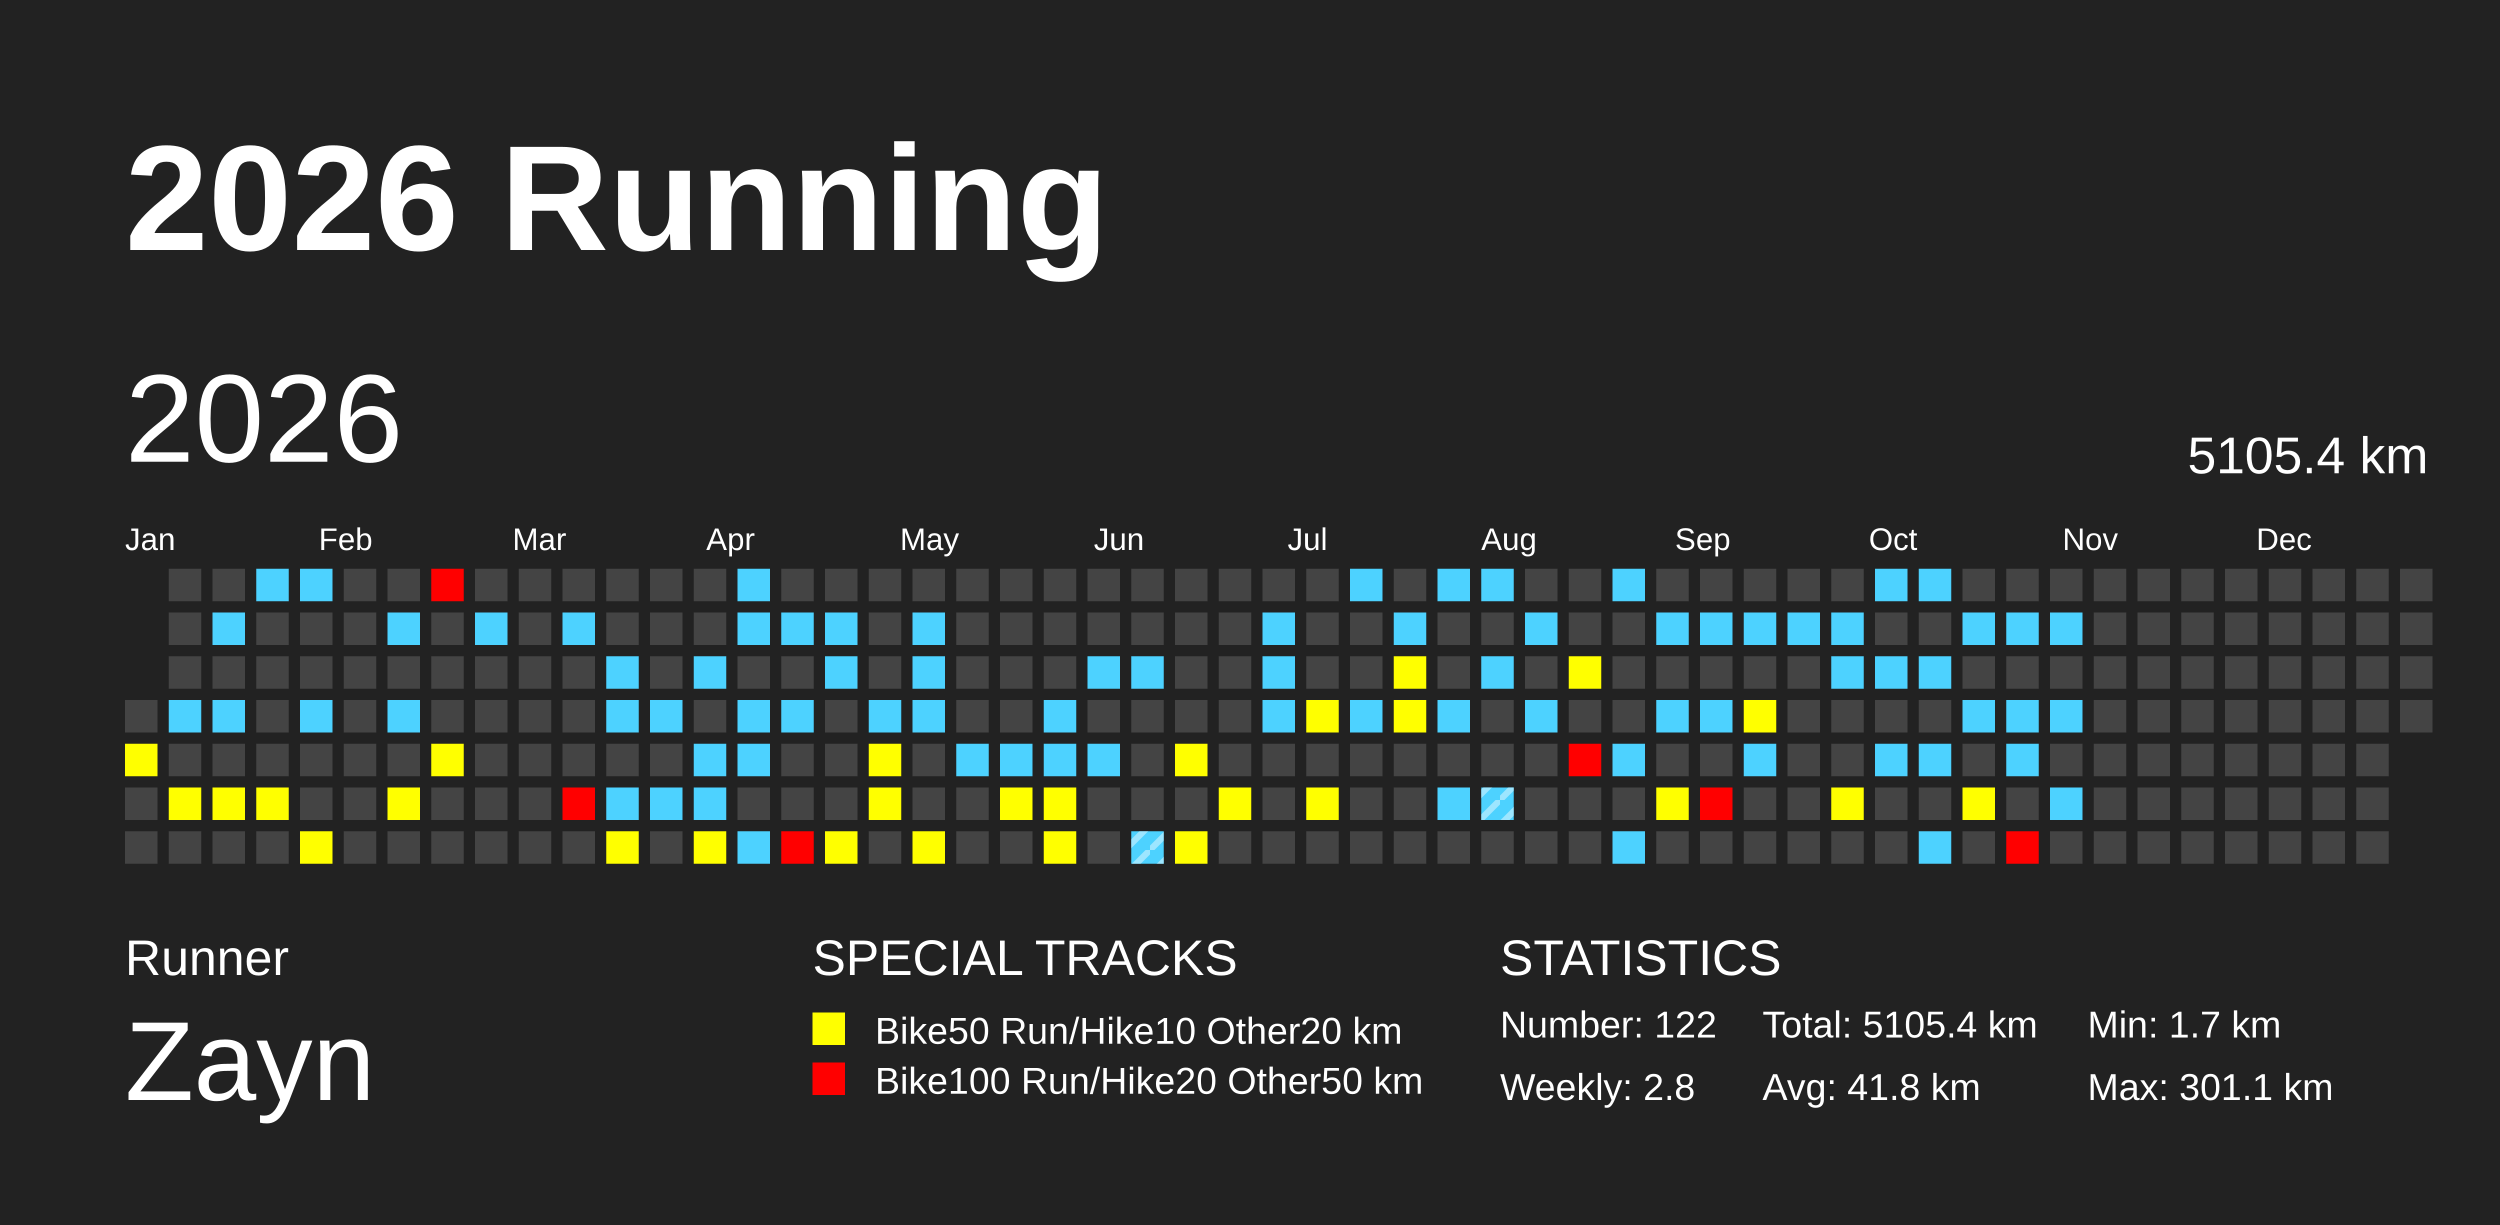
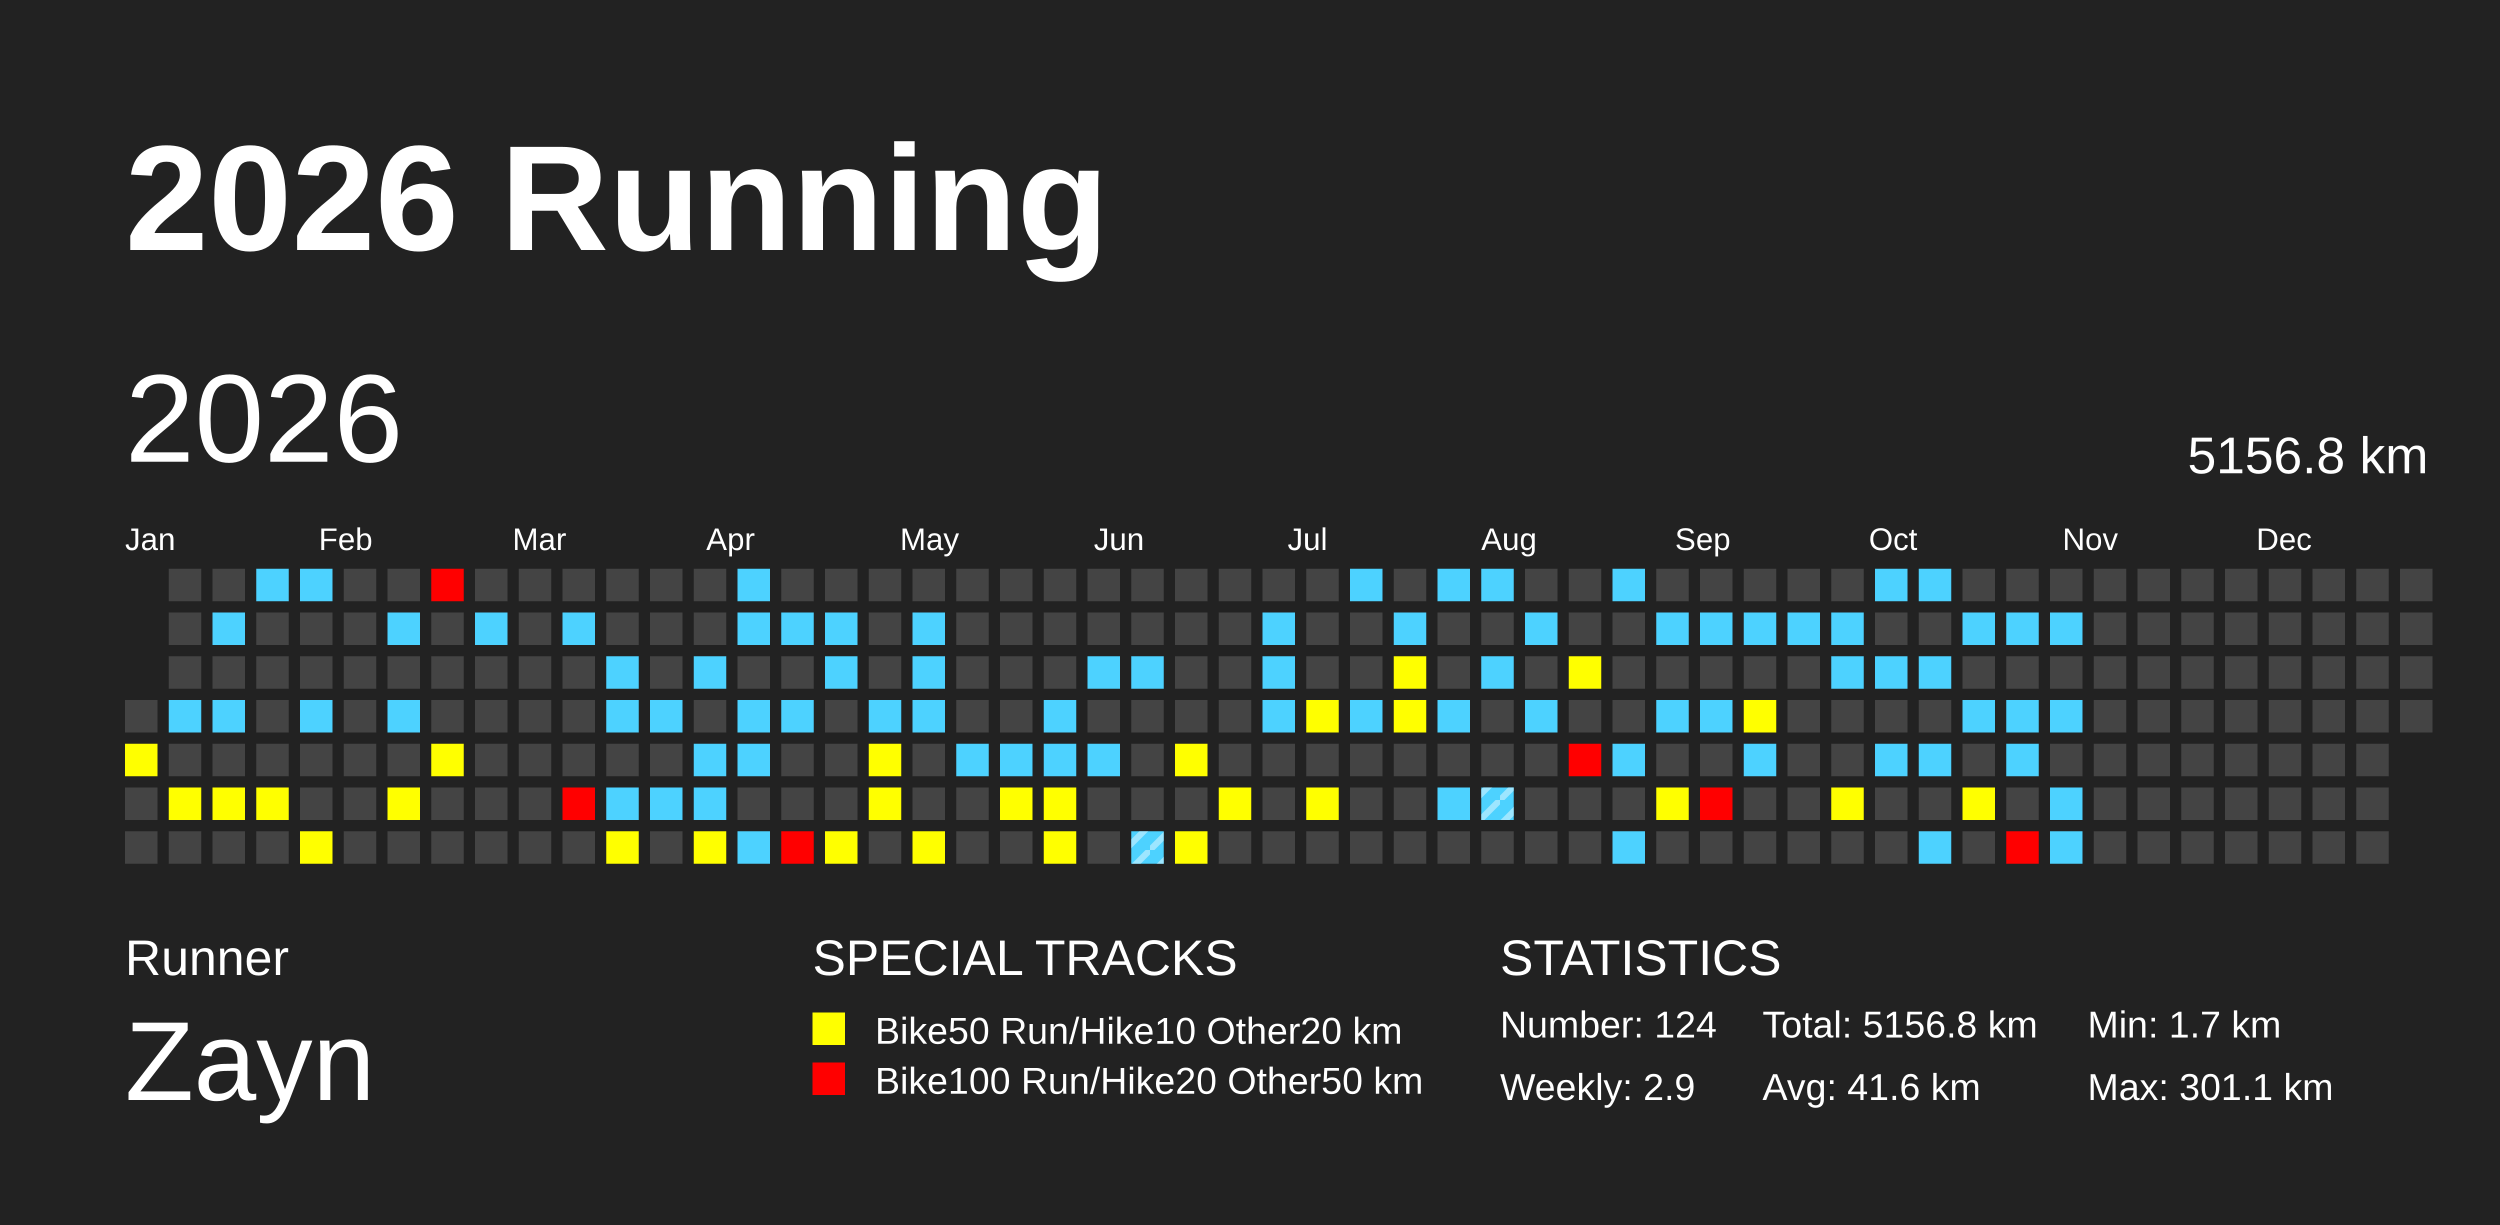
<svg xmlns="http://www.w3.org/2000/svg" baseProfile="full" height="98mm" version="1.1" viewBox="0,0,200,98" width="200mm">
  <defs>
    <pattern height="2" id="indoor-stripe" patternUnits="userSpaceOnUse" width="2">
      <line stroke="white" stroke-opacity="0.45" stroke-width="0.5" x1="0" x2="2" y1="2" y2="0" />
    </pattern>
  </defs>
  <rect fill="#222222" height="98" width="200" x="0" y="0" />
  <text fill="#FFFFFF" style="font-size:12px; font-family:Arial; font-weight:bold;" x="10" y="20">2026 Running</text>
  <text fill="#FFFFFF" style="font-size:4px; font-family:Arial" x="10" y="78">Runner</text>
  <text fill="#FFFFFF" style="font-size:9px; font-family:Arial" x="10" y="88">Zayn</text>
  <text fill="#FFFFFF" style="font-size:4px; font-family:Arial" x="65" y="78">SPECIAL TRACKS</text>
  <rect fill="yellow" height="2.6" width="2.6" x="65" y="81" />
  <text fill="#FFFFFF" style="font-size:3px; font-family:Arial" x="70" y="83.5">Bike50 Run/Hike10 Other20 km</text>
  <rect fill="red" height="2.6" width="2.6" x="65" y="85" />
  <text fill="#FFFFFF" style="font-size:3px; font-family:Arial" x="70" y="87.5">Bike100 Run/Hike20 Other50 km</text>
  <text fill="#FFFFFF" style="font-size:4px; font-family:Arial" x="120" y="78">STATISTICS</text>
-   <text fill="#FFFFFF" style="font-size:3px; font-family:Arial" x="120" y="83">Number: 122</text>
-   <text fill="#FFFFFF" style="font-size:3px; font-family:Arial" x="120" y="88">Weekly: 2.8</text>
-   <text fill="#FFFFFF" style="font-size:3px; font-family:Arial" x="141" y="83">Total: 5105.4 km</text>
-   <text fill="#FFFFFF" style="font-size:3px; font-family:Arial" x="141" y="88">Avg: 41.8 km</text>
+   <text fill="#FFFFFF" style="font-size:3px; font-family:Arial" x="120" y="83">Number: 124</text>
+   <text fill="#FFFFFF" style="font-size:3px; font-family:Arial" x="120" y="88">Weekly: 2.9</text>
+   <text fill="#FFFFFF" style="font-size:3px; font-family:Arial" x="141" y="83">Total: 5156.8 km</text>
+   <text fill="#FFFFFF" style="font-size:3px; font-family:Arial" x="141" y="88">Avg: 41.6 km</text>
  <text fill="#FFFFFF" style="font-size:3px; font-family:Arial" x="167" y="83">Min: 1.7 km</text>
  <text fill="#FFFFFF" style="font-size:3px; font-family:Arial" x="167" y="88">Max: 301.1 km</text>
  <text dominant-baseline="hanging" fill="#FFFFFF" style="font-size:10.0px; font-family:Arial;" x="10" y="30">2026</text>
-   <text dominant-baseline="hanging" fill="#FFFFFF" style="font-size:4.125px; font-family:Arial;" x="175" y="35">5105.4 km</text>
+   <text dominant-baseline="hanging" fill="#FFFFFF" style="font-size:4.125px; font-family:Arial;" x="175" y="35">5156.8 km</text>
  <text fill="#FFFFFF" style="font-size:2.5px; font-family:Arial" x="10.0" y="44">Jan</text>
  <text fill="#FFFFFF" style="font-size:2.5px; font-family:Arial" x="25.5" y="44">Feb</text>
  <text fill="#FFFFFF" style="font-size:2.5px; font-family:Arial" x="41.0" y="44">Mar</text>
  <text fill="#FFFFFF" style="font-size:2.5px; font-family:Arial" x="56.5" y="44">Apr</text>
  <text fill="#FFFFFF" style="font-size:2.5px; font-family:Arial" x="72.0" y="44">May</text>
  <text fill="#FFFFFF" style="font-size:2.5px; font-family:Arial" x="87.5" y="44">Jun</text>
  <text fill="#FFFFFF" style="font-size:2.5px; font-family:Arial" x="103.0" y="44">Jul</text>
  <text fill="#FFFFFF" style="font-size:2.5px; font-family:Arial" x="118.5" y="44">Aug</text>
  <text fill="#FFFFFF" style="font-size:2.5px; font-family:Arial" x="134.0" y="44">Sep</text>
  <text fill="#FFFFFF" style="font-size:2.5px; font-family:Arial" x="149.5" y="44">Oct</text>
  <text fill="#FFFFFF" style="font-size:2.5px; font-family:Arial" x="165.0" y="44">Nov</text>
  <text fill="#FFFFFF" style="font-size:2.5px; font-family:Arial" x="180.5" y="44">Dec</text>
  <rect fill="#444444" height="2.6" width="2.6" x="10.0" y="56.0" />
  <rect fill="yellow" height="2.6" width="2.6" x="10.0" y="59.5" />
  <rect fill="#444444" height="2.6" width="2.6" x="10.0" y="63.0" />
  <rect fill="#444444" height="2.6" width="2.6" x="10.0" y="66.5" />
  <rect fill="#444444" height="2.6" width="2.6" x="13.5" y="45.5" />
  <rect fill="#444444" height="2.6" width="2.6" x="13.5" y="49.0" />
  <rect fill="#444444" height="2.6" width="2.6" x="13.5" y="52.5" />
  <rect fill="#4dd2ff" height="2.6" width="2.6" x="13.5" y="56.0" />
  <rect fill="#444444" height="2.6" width="2.6" x="13.5" y="59.5" />
  <rect fill="yellow" height="2.6" width="2.6" x="13.5" y="63.0" />
  <rect fill="#444444" height="2.6" width="2.6" x="13.5" y="66.5" />
  <rect fill="#444444" height="2.6" width="2.6" x="17.0" y="45.5" />
  <rect fill="#4dd2ff" height="2.6" width="2.6" x="17.0" y="49.0" />
  <rect fill="#444444" height="2.6" width="2.6" x="17.0" y="52.5" />
  <rect fill="#4dd2ff" height="2.6" width="2.6" x="17.0" y="56.0" />
  <rect fill="#444444" height="2.6" width="2.6" x="17.0" y="59.5" />
  <rect fill="yellow" height="2.6" width="2.6" x="17.0" y="63.0" />
  <rect fill="#444444" height="2.6" width="2.6" x="17.0" y="66.5" />
  <rect fill="#4dd2ff" height="2.6" width="2.6" x="20.5" y="45.5" />
  <rect fill="#444444" height="2.6" width="2.6" x="20.5" y="49.0" />
  <rect fill="#444444" height="2.6" width="2.6" x="20.5" y="52.5" />
  <rect fill="#444444" height="2.6" width="2.6" x="20.5" y="56.0" />
  <rect fill="#444444" height="2.6" width="2.6" x="20.5" y="59.5" />
  <rect fill="yellow" height="2.6" width="2.6" x="20.5" y="63.0" />
  <rect fill="#444444" height="2.6" width="2.6" x="20.5" y="66.5" />
  <rect fill="#4dd2ff" height="2.6" width="2.6" x="24.0" y="45.5" />
  <rect fill="#444444" height="2.6" width="2.6" x="24.0" y="49.0" />
  <rect fill="#444444" height="2.6" width="2.6" x="24.0" y="52.5" />
  <rect fill="#4dd2ff" height="2.6" width="2.6" x="24.0" y="56.0" />
  <rect fill="#444444" height="2.6" width="2.6" x="24.0" y="59.5" />
  <rect fill="#444444" height="2.6" width="2.6" x="24.0" y="63.0" />
  <rect fill="yellow" height="2.6" width="2.6" x="24.0" y="66.5" />
  <rect fill="#444444" height="2.6" width="2.6" x="27.5" y="45.5" />
  <rect fill="#444444" height="2.6" width="2.6" x="27.5" y="49.0" />
  <rect fill="#444444" height="2.6" width="2.6" x="27.5" y="52.5" />
  <rect fill="#444444" height="2.6" width="2.6" x="27.5" y="56.0" />
  <rect fill="#444444" height="2.6" width="2.6" x="27.5" y="59.5" />
  <rect fill="#444444" height="2.6" width="2.6" x="27.5" y="63.0" />
  <rect fill="#444444" height="2.6" width="2.6" x="27.5" y="66.5" />
  <rect fill="#444444" height="2.6" width="2.6" x="31.0" y="45.5" />
  <rect fill="#4dd2ff" height="2.6" width="2.6" x="31.0" y="49.0" />
  <rect fill="#444444" height="2.6" width="2.6" x="31.0" y="52.5" />
  <rect fill="#4dd2ff" height="2.6" width="2.6" x="31.0" y="56.0" />
  <rect fill="#444444" height="2.6" width="2.6" x="31.0" y="59.5" />
  <rect fill="yellow" height="2.6" width="2.6" x="31.0" y="63.0" />
  <rect fill="#444444" height="2.6" width="2.6" x="31.0" y="66.5" />
  <rect fill="red" height="2.6" width="2.6" x="34.5" y="45.5" />
  <rect fill="#444444" height="2.6" width="2.6" x="34.5" y="49.0" />
  <rect fill="#444444" height="2.6" width="2.6" x="34.5" y="52.5" />
  <rect fill="#444444" height="2.6" width="2.6" x="34.5" y="56.0" />
  <rect fill="yellow" height="2.6" width="2.6" x="34.5" y="59.5" />
  <rect fill="#444444" height="2.6" width="2.6" x="34.5" y="63.0" />
  <rect fill="#444444" height="2.6" width="2.6" x="34.5" y="66.5" />
  <rect fill="#444444" height="2.6" width="2.6" x="38.0" y="45.5" />
  <rect fill="#4dd2ff" height="2.6" width="2.6" x="38.0" y="49.0" />
  <rect fill="#444444" height="2.6" width="2.6" x="38.0" y="52.5" />
  <rect fill="#444444" height="2.6" width="2.6" x="38.0" y="56.0" />
  <rect fill="#444444" height="2.6" width="2.6" x="38.0" y="59.5" />
  <rect fill="#444444" height="2.6" width="2.6" x="38.0" y="63.0" />
  <rect fill="#444444" height="2.6" width="2.6" x="38.0" y="66.5" />
  <rect fill="#444444" height="2.6" width="2.6" x="41.5" y="45.5" />
  <rect fill="#444444" height="2.6" width="2.6" x="41.5" y="49.0" />
  <rect fill="#444444" height="2.6" width="2.6" x="41.5" y="52.5" />
  <rect fill="#444444" height="2.6" width="2.6" x="41.5" y="56.0" />
  <rect fill="#444444" height="2.6" width="2.6" x="41.5" y="59.5" />
  <rect fill="#444444" height="2.6" width="2.6" x="41.5" y="63.0" />
  <rect fill="#444444" height="2.6" width="2.6" x="41.5" y="66.5" />
  <rect fill="#444444" height="2.6" width="2.6" x="45.0" y="45.5" />
  <rect fill="#4dd2ff" height="2.6" width="2.6" x="45.0" y="49.0" />
  <rect fill="#444444" height="2.6" width="2.6" x="45.0" y="52.5" />
  <rect fill="#444444" height="2.6" width="2.6" x="45.0" y="56.0" />
  <rect fill="#444444" height="2.6" width="2.6" x="45.0" y="59.5" />
  <rect fill="red" height="2.6" width="2.6" x="45.0" y="63.0" />
  <rect fill="#444444" height="2.6" width="2.6" x="45.0" y="66.5" />
  <rect fill="#444444" height="2.6" width="2.6" x="48.5" y="45.5" />
  <rect fill="#444444" height="2.6" width="2.6" x="48.5" y="49.0" />
  <rect fill="#4dd2ff" height="2.6" width="2.6" x="48.5" y="52.5" />
  <rect fill="#4dd2ff" height="2.6" width="2.6" x="48.5" y="56.0" />
  <rect fill="#444444" height="2.6" width="2.6" x="48.5" y="59.5" />
  <rect fill="#4dd2ff" height="2.6" width="2.6" x="48.5" y="63.0" />
  <rect fill="yellow" height="2.6" width="2.6" x="48.5" y="66.5" />
  <rect fill="#444444" height="2.6" width="2.6" x="52.0" y="45.5" />
  <rect fill="#444444" height="2.6" width="2.6" x="52.0" y="49.0" />
  <rect fill="#444444" height="2.6" width="2.6" x="52.0" y="52.5" />
  <rect fill="#4dd2ff" height="2.6" width="2.6" x="52.0" y="56.0" />
  <rect fill="#444444" height="2.6" width="2.6" x="52.0" y="59.5" />
  <rect fill="#4dd2ff" height="2.6" width="2.6" x="52.0" y="63.0" />
  <rect fill="#444444" height="2.6" width="2.6" x="52.0" y="66.5" />
  <rect fill="#444444" height="2.6" width="2.6" x="55.5" y="45.5" />
  <rect fill="#444444" height="2.6" width="2.6" x="55.5" y="49.0" />
  <rect fill="#4dd2ff" height="2.6" width="2.6" x="55.5" y="52.5" />
  <rect fill="#444444" height="2.6" width="2.6" x="55.5" y="56.0" />
  <rect fill="#4dd2ff" height="2.6" width="2.6" x="55.5" y="59.5" />
  <rect fill="#4dd2ff" height="2.6" width="2.6" x="55.5" y="63.0" />
  <rect fill="yellow" height="2.6" width="2.6" x="55.5" y="66.5" />
  <rect fill="#4dd2ff" height="2.6" width="2.6" x="59.0" y="45.5" />
  <rect fill="#4dd2ff" height="2.6" width="2.6" x="59.0" y="49.0" />
  <rect fill="#444444" height="2.6" width="2.6" x="59.0" y="52.5" />
  <rect fill="#4dd2ff" height="2.6" width="2.6" x="59.0" y="56.0" />
  <rect fill="#4dd2ff" height="2.6" width="2.6" x="59.0" y="59.5" />
  <rect fill="#444444" height="2.6" width="2.6" x="59.0" y="63.0" />
  <rect fill="#4dd2ff" height="2.6" width="2.6" x="59.0" y="66.5" />
  <rect fill="#444444" height="2.6" width="2.6" x="62.5" y="45.5" />
  <rect fill="#4dd2ff" height="2.6" width="2.6" x="62.5" y="49.0" />
  <rect fill="#444444" height="2.6" width="2.6" x="62.5" y="52.5" />
  <rect fill="#4dd2ff" height="2.6" width="2.6" x="62.5" y="56.0" />
  <rect fill="#444444" height="2.6" width="2.6" x="62.5" y="59.5" />
  <rect fill="#444444" height="2.6" width="2.6" x="62.5" y="63.0" />
  <rect fill="red" height="2.6" width="2.6" x="62.5" y="66.5" />
  <rect fill="#444444" height="2.6" width="2.6" x="66.0" y="45.5" />
  <rect fill="#4dd2ff" height="2.6" width="2.6" x="66.0" y="49.0" />
  <rect fill="#4dd2ff" height="2.6" width="2.6" x="66.0" y="52.5" />
  <rect fill="#444444" height="2.6" width="2.6" x="66.0" y="56.0" />
  <rect fill="#444444" height="2.6" width="2.6" x="66.0" y="59.5" />
  <rect fill="#444444" height="2.6" width="2.6" x="66.0" y="63.0" />
  <rect fill="yellow" height="2.6" width="2.6" x="66.0" y="66.5" />
  <rect fill="#444444" height="2.6" width="2.6" x="69.5" y="45.5" />
  <rect fill="#444444" height="2.6" width="2.6" x="69.5" y="49.0" />
  <rect fill="#444444" height="2.6" width="2.6" x="69.5" y="52.5" />
  <rect fill="#4dd2ff" height="2.6" width="2.6" x="69.5" y="56.0" />
  <rect fill="yellow" height="2.6" width="2.6" x="69.5" y="59.5" />
  <rect fill="yellow" height="2.6" width="2.6" x="69.5" y="63.0" />
  <rect fill="#444444" height="2.6" width="2.6" x="69.5" y="66.5" />
  <rect fill="#444444" height="2.6" width="2.6" x="73.0" y="45.5" />
  <rect fill="#4dd2ff" height="2.6" width="2.6" x="73.0" y="49.0" />
  <rect fill="#4dd2ff" height="2.6" width="2.6" x="73.0" y="52.5" />
  <rect fill="#4dd2ff" height="2.6" width="2.6" x="73.0" y="56.0" />
  <rect fill="#444444" height="2.6" width="2.6" x="73.0" y="59.5" />
  <rect fill="#444444" height="2.6" width="2.6" x="73.0" y="63.0" />
  <rect fill="yellow" height="2.6" width="2.6" x="73.0" y="66.5" />
  <rect fill="#444444" height="2.6" width="2.6" x="76.5" y="45.5" />
  <rect fill="#444444" height="2.6" width="2.6" x="76.5" y="49.0" />
  <rect fill="#444444" height="2.6" width="2.6" x="76.5" y="52.5" />
  <rect fill="#444444" height="2.6" width="2.6" x="76.5" y="56.0" />
  <rect fill="#4dd2ff" height="2.6" width="2.6" x="76.5" y="59.5" />
  <rect fill="#444444" height="2.6" width="2.6" x="76.5" y="63.0" />
  <rect fill="#444444" height="2.6" width="2.6" x="76.5" y="66.5" />
  <rect fill="#444444" height="2.6" width="2.6" x="80.0" y="45.5" />
  <rect fill="#444444" height="2.6" width="2.6" x="80.0" y="49.0" />
  <rect fill="#444444" height="2.6" width="2.6" x="80.0" y="52.5" />
  <rect fill="#444444" height="2.6" width="2.6" x="80.0" y="56.0" />
  <rect fill="#4dd2ff" height="2.6" width="2.6" x="80.0" y="59.5" />
  <rect fill="yellow" height="2.6" width="2.6" x="80.0" y="63.0" />
  <rect fill="#444444" height="2.6" width="2.6" x="80.0" y="66.5" />
  <rect fill="#444444" height="2.6" width="2.6" x="83.5" y="45.5" />
  <rect fill="#444444" height="2.6" width="2.6" x="83.5" y="49.0" />
  <rect fill="#444444" height="2.6" width="2.6" x="83.5" y="52.5" />
  <rect fill="#4dd2ff" height="2.6" width="2.6" x="83.5" y="56.0" />
  <rect fill="#4dd2ff" height="2.6" width="2.6" x="83.5" y="59.5" />
  <rect fill="yellow" height="2.6" width="2.6" x="83.5" y="63.0" />
  <rect fill="yellow" height="2.6" width="2.6" x="83.5" y="66.5" />
  <rect fill="#444444" height="2.6" width="2.6" x="87.0" y="45.5" />
  <rect fill="#444444" height="2.6" width="2.6" x="87.0" y="49.0" />
  <rect fill="#4dd2ff" height="2.6" width="2.6" x="87.0" y="52.5" />
  <rect fill="#444444" height="2.6" width="2.6" x="87.0" y="56.0" />
  <rect fill="#4dd2ff" height="2.6" width="2.6" x="87.0" y="59.5" />
  <rect fill="#444444" height="2.6" width="2.6" x="87.0" y="63.0" />
  <rect fill="#444444" height="2.6" width="2.6" x="87.0" y="66.5" />
  <rect fill="#444444" height="2.6" width="2.6" x="90.5" y="45.5" />
  <rect fill="#444444" height="2.6" width="2.6" x="90.5" y="49.0" />
  <rect fill="#4dd2ff" height="2.6" width="2.6" x="90.5" y="52.5" />
  <rect fill="#444444" height="2.6" width="2.6" x="90.5" y="56.0" />
  <rect fill="#444444" height="2.6" width="2.6" x="90.5" y="59.5" />
  <rect fill="#444444" height="2.6" width="2.6" x="90.5" y="63.0" />
  <rect fill="#4dd2ff" height="2.6" width="2.6" x="90.5" y="66.5" />
  <rect fill="url(#indoor-stripe)" height="2.6" width="2.6" x="90.5" y="66.5" />
  <rect fill="#444444" height="2.6" width="2.6" x="94.0" y="45.5" />
  <rect fill="#444444" height="2.6" width="2.6" x="94.0" y="49.0" />
  <rect fill="#444444" height="2.6" width="2.6" x="94.0" y="52.5" />
  <rect fill="#444444" height="2.6" width="2.6" x="94.0" y="56.0" />
  <rect fill="yellow" height="2.6" width="2.6" x="94.0" y="59.5" />
  <rect fill="#444444" height="2.6" width="2.6" x="94.0" y="63.0" />
  <rect fill="yellow" height="2.6" width="2.6" x="94.0" y="66.5" />
  <rect fill="#444444" height="2.6" width="2.6" x="97.5" y="45.5" />
  <rect fill="#444444" height="2.6" width="2.6" x="97.5" y="49.0" />
  <rect fill="#444444" height="2.6" width="2.6" x="97.5" y="52.5" />
  <rect fill="#444444" height="2.6" width="2.6" x="97.5" y="56.0" />
  <rect fill="#444444" height="2.6" width="2.6" x="97.5" y="59.5" />
  <rect fill="yellow" height="2.6" width="2.6" x="97.5" y="63.0" />
  <rect fill="#444444" height="2.6" width="2.6" x="97.5" y="66.5" />
  <rect fill="#444444" height="2.6" width="2.6" x="101.0" y="45.5" />
  <rect fill="#4dd2ff" height="2.6" width="2.6" x="101.0" y="49.0" />
  <rect fill="#4dd2ff" height="2.6" width="2.6" x="101.0" y="52.5" />
  <rect fill="#4dd2ff" height="2.6" width="2.6" x="101.0" y="56.0" />
  <rect fill="#444444" height="2.6" width="2.6" x="101.0" y="59.5" />
  <rect fill="#444444" height="2.6" width="2.6" x="101.0" y="63.0" />
  <rect fill="#444444" height="2.6" width="2.6" x="101.0" y="66.5" />
  <rect fill="#444444" height="2.6" width="2.6" x="104.5" y="45.5" />
  <rect fill="#444444" height="2.6" width="2.6" x="104.5" y="49.0" />
  <rect fill="#444444" height="2.6" width="2.6" x="104.5" y="52.5" />
  <rect fill="yellow" height="2.6" width="2.6" x="104.5" y="56.0" />
  <rect fill="#444444" height="2.6" width="2.6" x="104.5" y="59.5" />
  <rect fill="yellow" height="2.6" width="2.6" x="104.5" y="63.0" />
  <rect fill="#444444" height="2.6" width="2.6" x="104.5" y="66.5" />
  <rect fill="#4dd2ff" height="2.6" width="2.6" x="108.0" y="45.5" />
  <rect fill="#444444" height="2.6" width="2.6" x="108.0" y="49.0" />
  <rect fill="#444444" height="2.6" width="2.6" x="108.0" y="52.5" />
  <rect fill="#4dd2ff" height="2.6" width="2.6" x="108.0" y="56.0" />
  <rect fill="#444444" height="2.6" width="2.6" x="108.0" y="59.5" />
  <rect fill="#444444" height="2.6" width="2.6" x="108.0" y="63.0" />
  <rect fill="#444444" height="2.6" width="2.6" x="108.0" y="66.5" />
  <rect fill="#444444" height="2.6" width="2.6" x="111.5" y="45.5" />
  <rect fill="#4dd2ff" height="2.6" width="2.6" x="111.5" y="49.0" />
  <rect fill="yellow" height="2.6" width="2.6" x="111.5" y="52.5" />
  <rect fill="yellow" height="2.6" width="2.6" x="111.5" y="56.0" />
  <rect fill="#444444" height="2.6" width="2.6" x="111.5" y="59.5" />
  <rect fill="#444444" height="2.6" width="2.6" x="111.5" y="63.0" />
  <rect fill="#444444" height="2.6" width="2.6" x="111.5" y="66.5" />
  <rect fill="#4dd2ff" height="2.6" width="2.6" x="115.0" y="45.5" />
  <rect fill="#444444" height="2.6" width="2.6" x="115.0" y="49.0" />
  <rect fill="#444444" height="2.6" width="2.6" x="115.0" y="52.5" />
  <rect fill="#4dd2ff" height="2.6" width="2.6" x="115.0" y="56.0" />
  <rect fill="#444444" height="2.6" width="2.6" x="115.0" y="59.5" />
  <rect fill="#4dd2ff" height="2.6" width="2.6" x="115.0" y="63.0" />
  <rect fill="#444444" height="2.6" width="2.6" x="115.0" y="66.5" />
  <rect fill="#4dd2ff" height="2.6" width="2.6" x="118.5" y="45.5" />
  <rect fill="#444444" height="2.6" width="2.6" x="118.5" y="49.0" />
  <rect fill="#4dd2ff" height="2.6" width="2.6" x="118.5" y="52.5" />
  <rect fill="#444444" height="2.6" width="2.6" x="118.5" y="56.0" />
  <rect fill="#444444" height="2.6" width="2.6" x="118.5" y="59.5" />
  <rect fill="#4dd2ff" height="2.6" width="2.6" x="118.5" y="63.0" />
  <rect fill="url(#indoor-stripe)" height="2.6" width="2.6" x="118.5" y="63.0" />
  <rect fill="#444444" height="2.6" width="2.6" x="118.5" y="66.5" />
  <rect fill="#444444" height="2.6" width="2.6" x="122.0" y="45.5" />
  <rect fill="#4dd2ff" height="2.6" width="2.6" x="122.0" y="49.0" />
  <rect fill="#444444" height="2.6" width="2.6" x="122.0" y="52.5" />
  <rect fill="#4dd2ff" height="2.6" width="2.6" x="122.0" y="56.0" />
  <rect fill="#444444" height="2.6" width="2.6" x="122.0" y="59.5" />
  <rect fill="#444444" height="2.6" width="2.6" x="122.0" y="63.0" />
  <rect fill="#444444" height="2.6" width="2.6" x="122.0" y="66.5" />
  <rect fill="#444444" height="2.6" width="2.6" x="125.5" y="45.5" />
  <rect fill="#444444" height="2.6" width="2.6" x="125.5" y="49.0" />
  <rect fill="yellow" height="2.6" width="2.6" x="125.5" y="52.5" />
  <rect fill="#444444" height="2.6" width="2.6" x="125.5" y="56.0" />
  <rect fill="red" height="2.6" width="2.6" x="125.5" y="59.5" />
  <rect fill="#444444" height="2.6" width="2.6" x="125.5" y="63.0" />
  <rect fill="#444444" height="2.6" width="2.6" x="125.5" y="66.5" />
  <rect fill="#4dd2ff" height="2.6" width="2.6" x="129.0" y="45.5" />
  <rect fill="#444444" height="2.6" width="2.6" x="129.0" y="49.0" />
  <rect fill="#444444" height="2.6" width="2.6" x="129.0" y="52.5" />
  <rect fill="#444444" height="2.6" width="2.6" x="129.0" y="56.0" />
  <rect fill="#4dd2ff" height="2.6" width="2.6" x="129.0" y="59.5" />
  <rect fill="#444444" height="2.6" width="2.6" x="129.0" y="63.0" />
  <rect fill="#4dd2ff" height="2.6" width="2.6" x="129.0" y="66.5" />
  <rect fill="#444444" height="2.6" width="2.6" x="132.5" y="45.5" />
  <rect fill="#4dd2ff" height="2.6" width="2.6" x="132.5" y="49.0" />
  <rect fill="#444444" height="2.6" width="2.6" x="132.5" y="52.5" />
  <rect fill="#4dd2ff" height="2.6" width="2.6" x="132.5" y="56.0" />
  <rect fill="#444444" height="2.6" width="2.6" x="132.5" y="59.5" />
  <rect fill="yellow" height="2.6" width="2.6" x="132.5" y="63.0" />
  <rect fill="#444444" height="2.6" width="2.6" x="132.5" y="66.5" />
  <rect fill="#444444" height="2.6" width="2.6" x="136.0" y="45.5" />
  <rect fill="#4dd2ff" height="2.6" width="2.6" x="136.0" y="49.0" />
  <rect fill="#444444" height="2.6" width="2.6" x="136.0" y="52.5" />
  <rect fill="#4dd2ff" height="2.6" width="2.6" x="136.0" y="56.0" />
  <rect fill="#444444" height="2.6" width="2.6" x="136.0" y="59.5" />
  <rect fill="red" height="2.6" width="2.6" x="136.0" y="63.0" />
  <rect fill="#444444" height="2.6" width="2.6" x="136.0" y="66.5" />
  <rect fill="#444444" height="2.6" width="2.6" x="139.5" y="45.5" />
  <rect fill="#4dd2ff" height="2.6" width="2.6" x="139.5" y="49.0" />
  <rect fill="#444444" height="2.6" width="2.6" x="139.5" y="52.5" />
  <rect fill="yellow" height="2.6" width="2.6" x="139.5" y="56.0" />
  <rect fill="#4dd2ff" height="2.6" width="2.6" x="139.5" y="59.5" />
  <rect fill="#444444" height="2.6" width="2.6" x="139.5" y="63.0" />
  <rect fill="#444444" height="2.6" width="2.6" x="139.5" y="66.5" />
  <rect fill="#444444" height="2.6" width="2.6" x="143.0" y="45.5" />
  <rect fill="#4dd2ff" height="2.6" width="2.6" x="143.0" y="49.0" />
  <rect fill="#444444" height="2.6" width="2.6" x="143.0" y="52.5" />
  <rect fill="#444444" height="2.6" width="2.6" x="143.0" y="56.0" />
  <rect fill="#444444" height="2.6" width="2.6" x="143.0" y="59.5" />
  <rect fill="#444444" height="2.6" width="2.6" x="143.0" y="63.0" />
  <rect fill="#444444" height="2.6" width="2.6" x="143.0" y="66.5" />
  <rect fill="#444444" height="2.6" width="2.6" x="146.5" y="45.5" />
  <rect fill="#4dd2ff" height="2.6" width="2.6" x="146.5" y="49.0" />
  <rect fill="#4dd2ff" height="2.6" width="2.6" x="146.5" y="52.5" />
  <rect fill="#444444" height="2.6" width="2.6" x="146.5" y="56.0" />
  <rect fill="#444444" height="2.6" width="2.6" x="146.5" y="59.5" />
  <rect fill="yellow" height="2.6" width="2.6" x="146.5" y="63.0" />
  <rect fill="#444444" height="2.6" width="2.6" x="146.5" y="66.5" />
  <rect fill="#4dd2ff" height="2.6" width="2.6" x="150.0" y="45.5" />
  <rect fill="#444444" height="2.6" width="2.6" x="150.0" y="49.0" />
  <rect fill="#4dd2ff" height="2.6" width="2.6" x="150.0" y="52.5" />
  <rect fill="#444444" height="2.6" width="2.6" x="150.0" y="56.0" />
  <rect fill="#4dd2ff" height="2.6" width="2.6" x="150.0" y="59.5" />
  <rect fill="#444444" height="2.6" width="2.6" x="150.0" y="63.0" />
  <rect fill="#444444" height="2.6" width="2.6" x="150.0" y="66.5" />
  <rect fill="#4dd2ff" height="2.6" width="2.6" x="153.5" y="45.5" />
  <rect fill="#444444" height="2.6" width="2.6" x="153.5" y="49.0" />
  <rect fill="#4dd2ff" height="2.6" width="2.6" x="153.5" y="52.5" />
  <rect fill="#444444" height="2.6" width="2.6" x="153.5" y="56.0" />
  <rect fill="#4dd2ff" height="2.6" width="2.6" x="153.5" y="59.5" />
  <rect fill="#444444" height="2.6" width="2.6" x="153.5" y="63.0" />
  <rect fill="#4dd2ff" height="2.6" width="2.6" x="153.5" y="66.5" />
  <rect fill="#444444" height="2.6" width="2.6" x="157.0" y="45.5" />
  <rect fill="#4dd2ff" height="2.6" width="2.6" x="157.0" y="49.0" />
  <rect fill="#444444" height="2.6" width="2.6" x="157.0" y="52.5" />
  <rect fill="#4dd2ff" height="2.6" width="2.6" x="157.0" y="56.0" />
  <rect fill="#444444" height="2.6" width="2.6" x="157.0" y="59.5" />
  <rect fill="yellow" height="2.6" width="2.6" x="157.0" y="63.0" />
  <rect fill="#444444" height="2.6" width="2.6" x="157.0" y="66.5" />
  <rect fill="#444444" height="2.6" width="2.6" x="160.5" y="45.5" />
  <rect fill="#4dd2ff" height="2.6" width="2.6" x="160.5" y="49.0" />
  <rect fill="#444444" height="2.6" width="2.6" x="160.5" y="52.5" />
  <rect fill="#4dd2ff" height="2.6" width="2.6" x="160.5" y="56.0" />
  <rect fill="#4dd2ff" height="2.6" width="2.6" x="160.5" y="59.5" />
  <rect fill="#444444" height="2.6" width="2.6" x="160.5" y="63.0" />
  <rect fill="red" height="2.6" width="2.6" x="160.5" y="66.5" />
  <rect fill="#444444" height="2.6" width="2.6" x="164.0" y="45.5" />
  <rect fill="#4dd2ff" height="2.6" width="2.6" x="164.0" y="49.0" />
  <rect fill="#444444" height="2.6" width="2.6" x="164.0" y="52.5" />
  <rect fill="#4dd2ff" height="2.6" width="2.6" x="164.0" y="56.0" />
  <rect fill="#444444" height="2.6" width="2.6" x="164.0" y="59.5" />
  <rect fill="#4dd2ff" height="2.6" width="2.6" x="164.0" y="63.0" />
-   <rect fill="#444444" height="2.6" width="2.6" x="164.0" y="66.5" />
+   <rect fill="#4dd2ff" height="2.6" width="2.6" x="164.0" y="66.5" />
  <rect fill="#444444" height="2.6" width="2.6" x="167.5" y="45.5" />
  <rect fill="#444444" height="2.6" width="2.6" x="167.5" y="49.0" />
  <rect fill="#444444" height="2.6" width="2.6" x="167.5" y="52.5" />
  <rect fill="#444444" height="2.6" width="2.6" x="167.5" y="56.0" />
  <rect fill="#444444" height="2.6" width="2.6" x="167.5" y="59.5" />
  <rect fill="#444444" height="2.6" width="2.6" x="167.5" y="63.0" />
  <rect fill="#444444" height="2.6" width="2.6" x="167.5" y="66.5" />
  <rect fill="#444444" height="2.6" width="2.6" x="171.0" y="45.5" />
  <rect fill="#444444" height="2.6" width="2.6" x="171.0" y="49.0" />
  <rect fill="#444444" height="2.6" width="2.6" x="171.0" y="52.5" />
  <rect fill="#444444" height="2.6" width="2.6" x="171.0" y="56.0" />
  <rect fill="#444444" height="2.6" width="2.6" x="171.0" y="59.5" />
  <rect fill="#444444" height="2.6" width="2.6" x="171.0" y="63.0" />
  <rect fill="#444444" height="2.6" width="2.6" x="171.0" y="66.5" />
  <rect fill="#444444" height="2.6" width="2.6" x="174.5" y="45.5" />
  <rect fill="#444444" height="2.6" width="2.6" x="174.5" y="49.0" />
  <rect fill="#444444" height="2.6" width="2.6" x="174.5" y="52.5" />
  <rect fill="#444444" height="2.6" width="2.6" x="174.5" y="56.0" />
  <rect fill="#444444" height="2.6" width="2.6" x="174.5" y="59.5" />
  <rect fill="#444444" height="2.6" width="2.6" x="174.5" y="63.0" />
  <rect fill="#444444" height="2.6" width="2.6" x="174.5" y="66.5" />
  <rect fill="#444444" height="2.6" width="2.6" x="178.0" y="45.5" />
  <rect fill="#444444" height="2.6" width="2.6" x="178.0" y="49.0" />
  <rect fill="#444444" height="2.6" width="2.6" x="178.0" y="52.5" />
  <rect fill="#444444" height="2.6" width="2.6" x="178.0" y="56.0" />
  <rect fill="#444444" height="2.6" width="2.6" x="178.0" y="59.5" />
  <rect fill="#444444" height="2.6" width="2.6" x="178.0" y="63.0" />
  <rect fill="#444444" height="2.6" width="2.6" x="178.0" y="66.5" />
  <rect fill="#444444" height="2.6" width="2.6" x="181.5" y="45.5" />
  <rect fill="#444444" height="2.6" width="2.6" x="181.5" y="49.0" />
  <rect fill="#444444" height="2.6" width="2.6" x="181.5" y="52.5" />
  <rect fill="#444444" height="2.6" width="2.6" x="181.5" y="56.0" />
  <rect fill="#444444" height="2.6" width="2.6" x="181.5" y="59.5" />
  <rect fill="#444444" height="2.6" width="2.6" x="181.5" y="63.0" />
  <rect fill="#444444" height="2.6" width="2.6" x="181.5" y="66.5" />
  <rect fill="#444444" height="2.6" width="2.6" x="185.0" y="45.5" />
  <rect fill="#444444" height="2.6" width="2.6" x="185.0" y="49.0" />
  <rect fill="#444444" height="2.6" width="2.6" x="185.0" y="52.5" />
  <rect fill="#444444" height="2.6" width="2.6" x="185.0" y="56.0" />
  <rect fill="#444444" height="2.6" width="2.6" x="185.0" y="59.5" />
  <rect fill="#444444" height="2.6" width="2.6" x="185.0" y="63.0" />
  <rect fill="#444444" height="2.6" width="2.6" x="185.0" y="66.5" />
  <rect fill="#444444" height="2.6" width="2.6" x="188.5" y="45.5" />
  <rect fill="#444444" height="2.6" width="2.6" x="188.5" y="49.0" />
  <rect fill="#444444" height="2.6" width="2.6" x="188.5" y="52.5" />
  <rect fill="#444444" height="2.6" width="2.6" x="188.5" y="56.0" />
  <rect fill="#444444" height="2.6" width="2.6" x="188.5" y="59.5" />
  <rect fill="#444444" height="2.6" width="2.6" x="188.5" y="63.0" />
  <rect fill="#444444" height="2.6" width="2.6" x="188.5" y="66.5" />
  <rect fill="#444444" height="2.6" width="2.6" x="192.0" y="45.5" />
  <rect fill="#444444" height="2.6" width="2.6" x="192.0" y="49.0" />
  <rect fill="#444444" height="2.6" width="2.6" x="192.0" y="52.5" />
  <rect fill="#444444" height="2.6" width="2.6" x="192.0" y="56.0" />
</svg>
